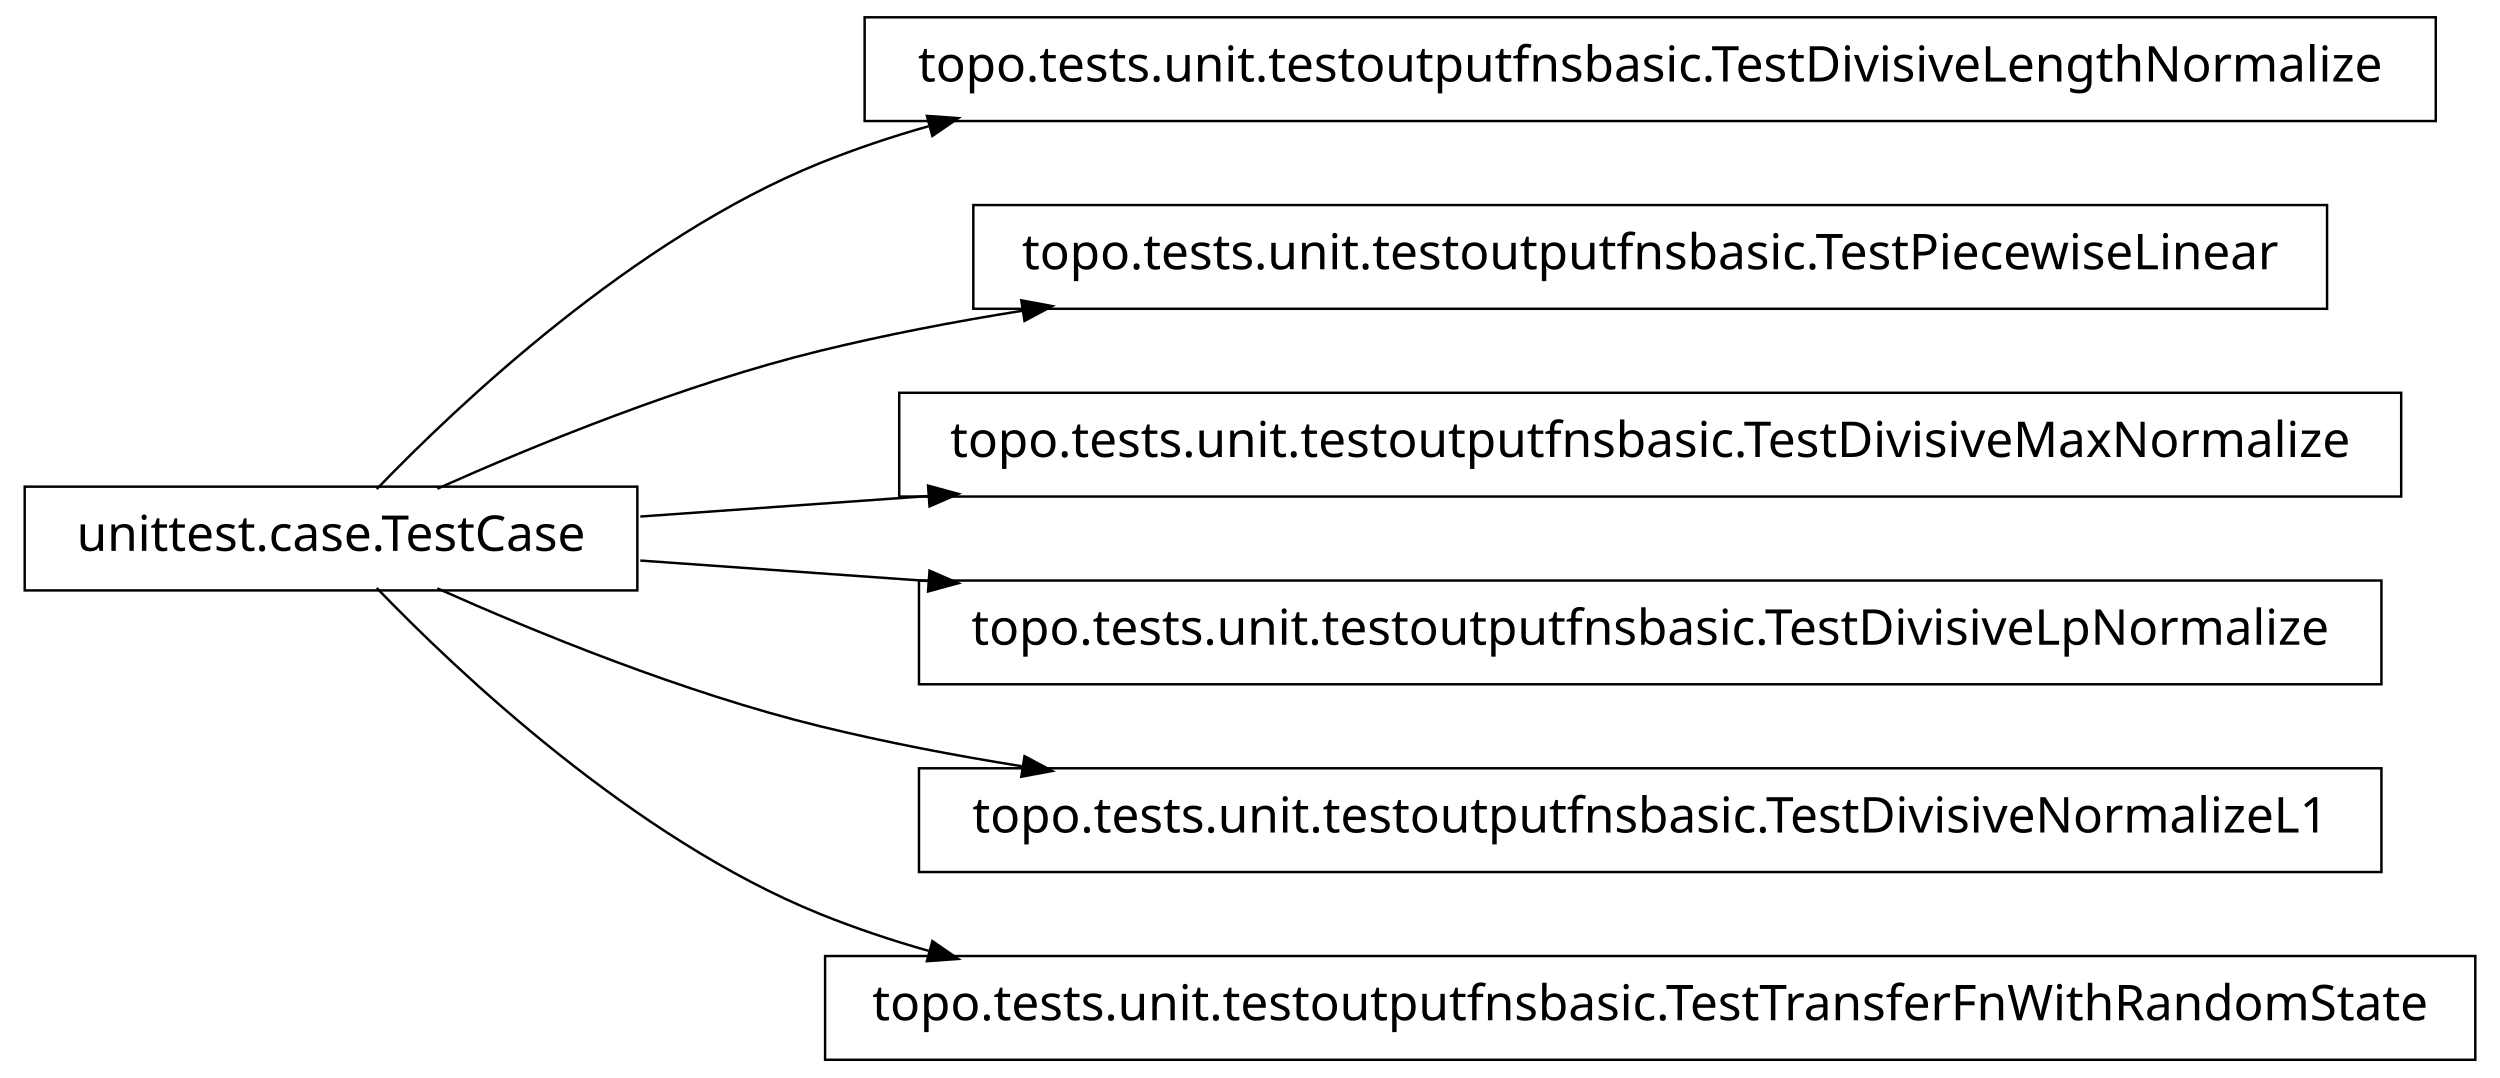
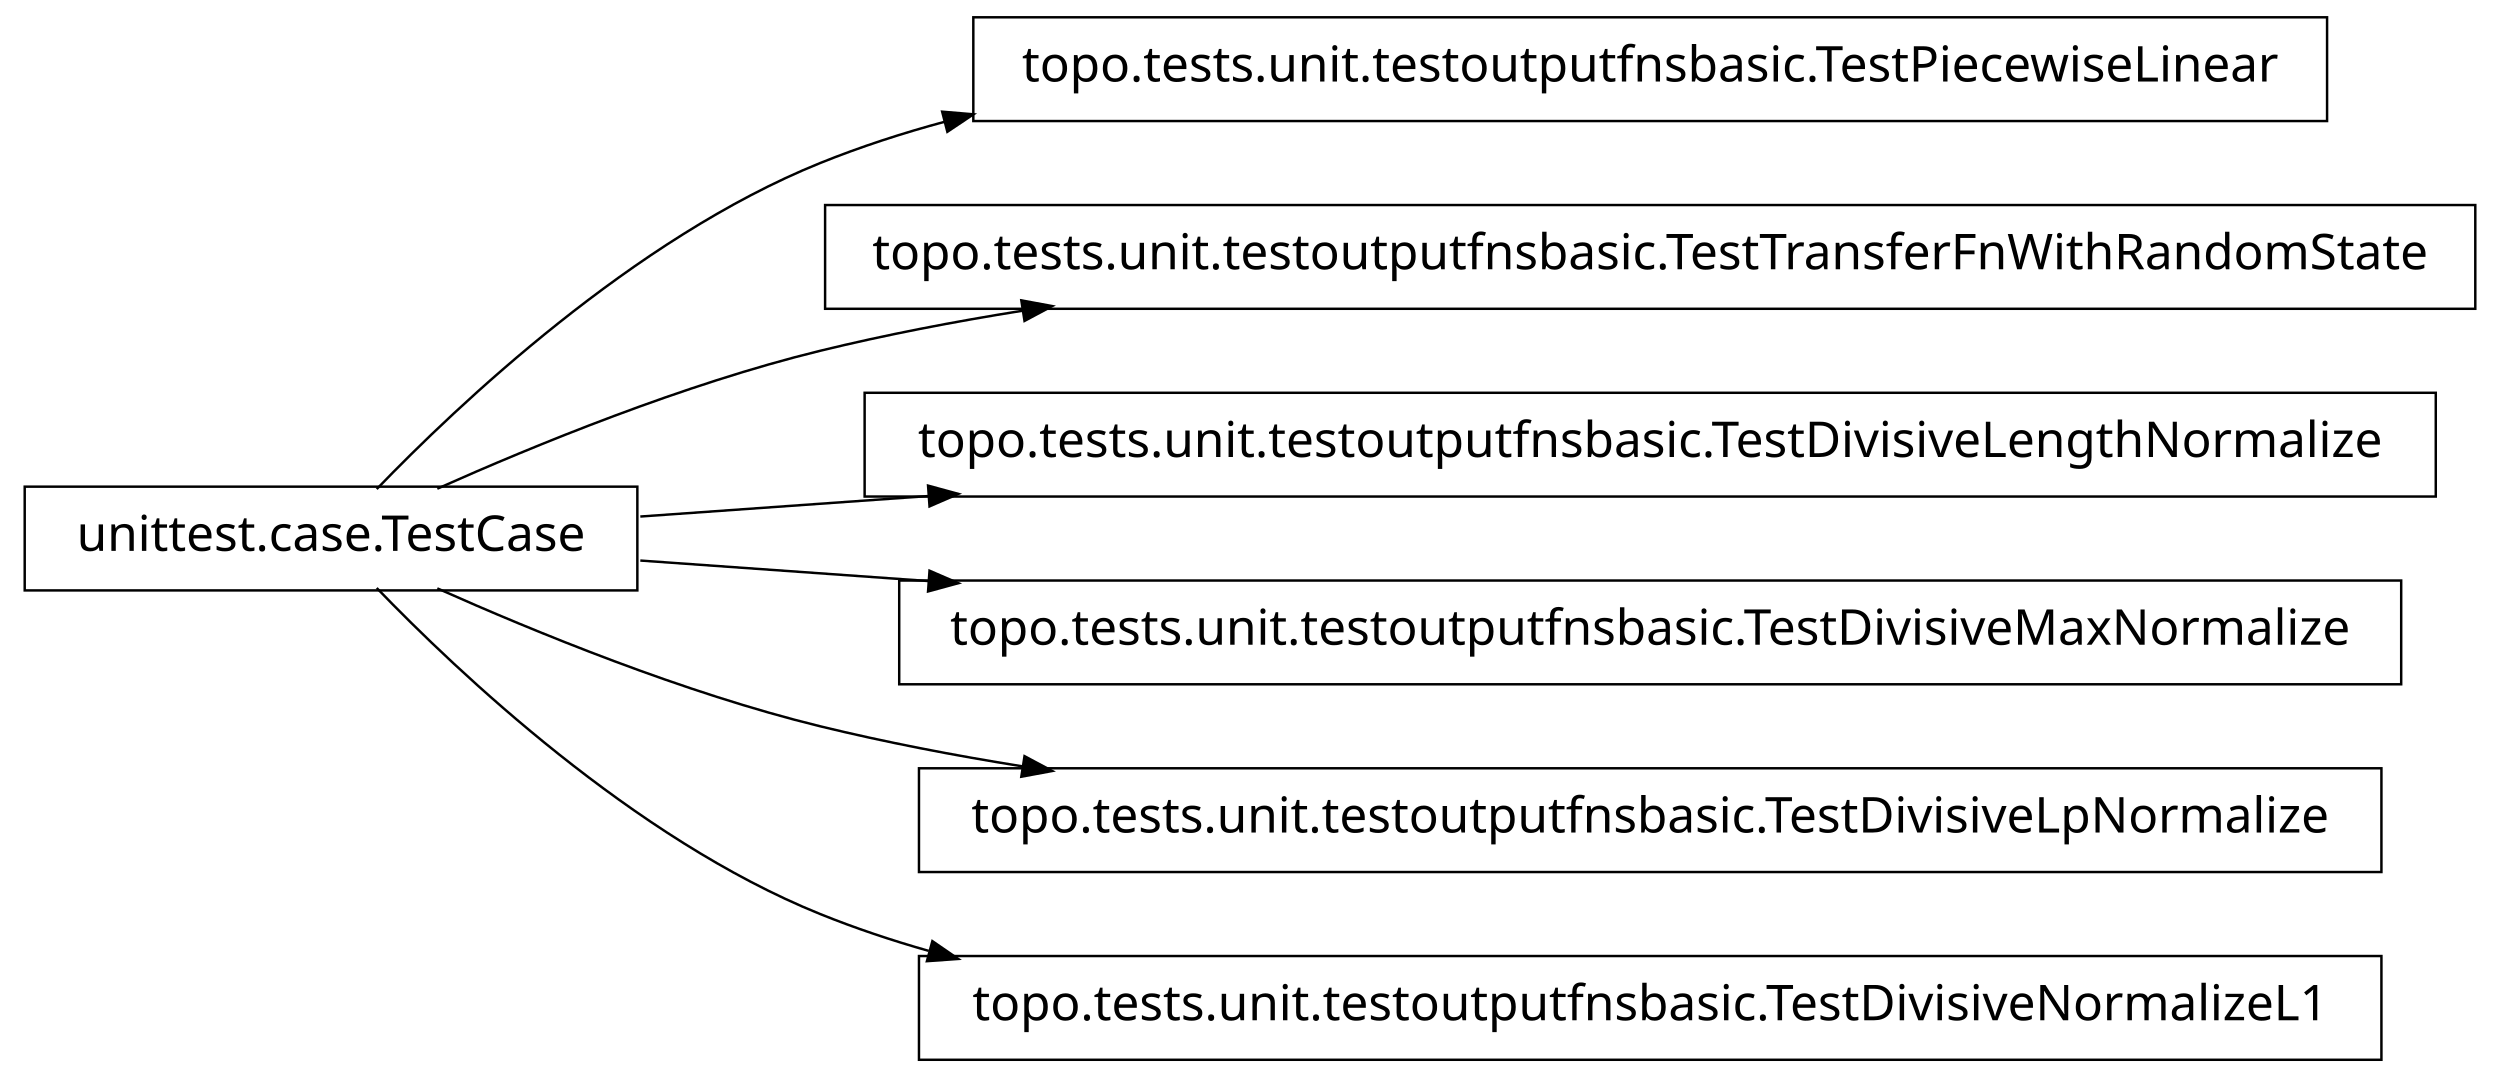
<svg xmlns="http://www.w3.org/2000/svg" width="506pt" height="218pt" viewBox="0.00 0.00 506.00 218.00">
  <g id="graph1" class="graph" transform="scale(1 1) rotate(0) translate(4 214)">
    <polygon fill="white" stroke="white" points="-4,5 -4,-214 503,-214 503,5 -4,5" />
    <g id="node1" class="node">
-       <polygon fill="none" stroke="black" stroke-width="0.5" points="489,-210.5 171,-210.5 171,-189.5 489,-189.5 489,-210.5" />
-       <text text-anchor="middle" x="330" y="-197.5" font-family="Vera" font-size="10.00">topo.tests.unit.testoutputfnsbasic.TestDivisiveLengthNormalize</text>
+       <polygon fill="none" stroke="black" stroke-width="0.5" points="467,-210.5 193,-210.5 193,-189.5 467,-189.5 467,-210.5" />
+       <text text-anchor="middle" x="330" y="-197.5" font-family="Vera" font-size="10.00">topo.tests.unit.testoutputfnsbasic.TestPiecewiseLinear</text>
    </g>
    <g id="node2" class="node">
      <polygon fill="none" stroke="black" stroke-width="0.5" points="125,-115.5 1,-115.5 1,-94.5 125,-94.5 125,-115.5" />
      <text text-anchor="middle" x="63" y="-102.5" font-family="Vera" font-size="10.00">unittest.case.TestCase</text>
    </g>
    <g id="edge2" class="edge">
-       <path fill="none" stroke="black" stroke-width="0.5" d="M72.249,-115.011C88.541,-131.912 124.226,-165.752 162,-181 169.077,-183.857 176.449,-186.329 183.984,-188.466" />
-       <polygon fill="black" stroke="black" points="183.94,-190.268 189.224,-189.892 184.859,-186.89 183.94,-190.268" />
+       <path fill="none" stroke="black" stroke-width="0.5" d="M72.249,-115.011C88.541,-131.912 124.226,-165.752 162,-181 170.153,-184.291 178.698,-187.072 187.431,-189.417" />
+       <polygon fill="black" stroke="black" points="187.023,-191.119 192.302,-190.676 187.898,-187.731 187.023,-191.119" />
    </g>
    <g id="node4" class="node">
-       <polygon fill="none" stroke="black" stroke-width="0.5" points="467,-172.5 193,-172.5 193,-151.5 467,-151.5 467,-172.5" />
-       <text text-anchor="middle" x="330" y="-159.5" font-family="Vera" font-size="10.00">topo.tests.unit.testoutputfnsbasic.TestPiecewiseLinear</text>
+       <polygon fill="none" stroke="black" stroke-width="0.5" points="497,-172.5 163,-172.5 163,-151.5 497,-151.5 497,-172.5" />
+       <text text-anchor="middle" x="330" y="-159.5" font-family="Vera" font-size="10.00">topo.tests.unit.testoutputfnsbasic.TestTransferFnWithRandomState</text>
    </g>
    <g id="edge4" class="edge">
      <path fill="none" stroke="black" stroke-width="0.5" d="M84.508,-115.087C104.227,-123.888 134.458,-136.273 162,-143 175.206,-146.225 189.132,-148.906 203.085,-151.132" />
      <polygon fill="black" stroke="black" points="203.016,-152.893 208.226,-151.933 203.554,-149.434 203.016,-152.893" />
    </g>
    <g id="node6" class="node">
-       <polygon fill="none" stroke="black" stroke-width="0.5" points="482,-134.5 178,-134.5 178,-113.5 482,-113.5 482,-134.5" />
-       <text text-anchor="middle" x="330" y="-121.5" font-family="Vera" font-size="10.00">topo.tests.unit.testoutputfnsbasic.TestDivisiveMaxNormalize</text>
+       <polygon fill="none" stroke="black" stroke-width="0.5" points="489,-134.5 171,-134.5 171,-113.5 489,-113.5 489,-134.5" />
+       <text text-anchor="middle" x="330" y="-121.5" font-family="Vera" font-size="10.00">topo.tests.unit.testoutputfnsbasic.TestDivisiveLengthNormalize</text>
    </g>
    <g id="edge6" class="edge">
      <path fill="none" stroke="black" stroke-width="0.5" d="M125.6,-109.455C143.361,-110.719 163.482,-112.15 184,-113.61" />
      <polygon fill="black" stroke="black" points="184.112,-115.373 189.223,-113.982 184.36,-111.882 184.112,-115.373" />
    </g>
    <g id="node8" class="node">
-       <polygon fill="none" stroke="black" stroke-width="0.5" points="478,-96.5 182,-96.5 182,-75.5 478,-75.5 478,-96.5" />
-       <text text-anchor="middle" x="330" y="-83.5" font-family="Vera" font-size="10.00">topo.tests.unit.testoutputfnsbasic.TestDivisiveLpNormalize</text>
+       <polygon fill="none" stroke="black" stroke-width="0.5" points="482,-96.5 178,-96.5 178,-75.5 482,-75.5 482,-96.5" />
+       <text text-anchor="middle" x="330" y="-83.5" font-family="Vera" font-size="10.00">topo.tests.unit.testoutputfnsbasic.TestDivisiveMaxNormalize</text>
    </g>
    <g id="edge8" class="edge">
      <path fill="none" stroke="black" stroke-width="0.5" d="M125.6,-100.545C143.361,-99.281 163.482,-97.85 184,-96.389" />
      <polygon fill="black" stroke="black" points="184.36,-98.118 189.223,-96.018 184.112,-94.627 184.36,-98.118" />
    </g>
    <g id="node10" class="node">
      <polygon fill="none" stroke="black" stroke-width="0.5" points="478,-58.5 182,-58.5 182,-37.5 478,-37.5 478,-58.5" />
-       <text text-anchor="middle" x="330" y="-45.5" font-family="Vera" font-size="10.00">topo.tests.unit.testoutputfnsbasic.TestDivisiveNormalizeL1</text>
+       <text text-anchor="middle" x="330" y="-45.5" font-family="Vera" font-size="10.00">topo.tests.unit.testoutputfnsbasic.TestDivisiveLpNormalize</text>
    </g>
    <g id="edge10" class="edge">
      <path fill="none" stroke="black" stroke-width="0.5" d="M84.508,-94.913C104.227,-86.112 134.458,-73.727 162,-67 175.206,-63.775 189.132,-61.094 203.085,-58.867" />
      <polygon fill="black" stroke="black" points="203.554,-60.566 208.226,-58.068 203.016,-57.107 203.554,-60.566" />
    </g>
    <g id="node12" class="node">
-       <polygon fill="none" stroke="black" stroke-width="0.5" points="497,-20.5 163,-20.5 163,0.5 497,0.5 497,-20.5" />
-       <text text-anchor="middle" x="330" y="-7.5" font-family="Vera" font-size="10.00">topo.tests.unit.testoutputfnsbasic.TestTransferFnWithRandomState</text>
+       <polygon fill="none" stroke="black" stroke-width="0.5" points="478,-20.5 182,-20.5 182,0.5 478,0.5 478,-20.5" />
+       <text text-anchor="middle" x="330" y="-7.5" font-family="Vera" font-size="10.00">topo.tests.unit.testoutputfnsbasic.TestDivisiveNormalizeL1</text>
    </g>
    <g id="edge12" class="edge">
      <path fill="none" stroke="black" stroke-width="0.5" d="M72.249,-94.989C88.541,-78.088 124.226,-44.248 162,-29 169.077,-26.143 176.449,-23.671 183.984,-21.534" />
      <polygon fill="black" stroke="black" points="184.859,-23.11 189.224,-20.108 183.94,-19.732 184.859,-23.11" />
    </g>
  </g>
</svg>
